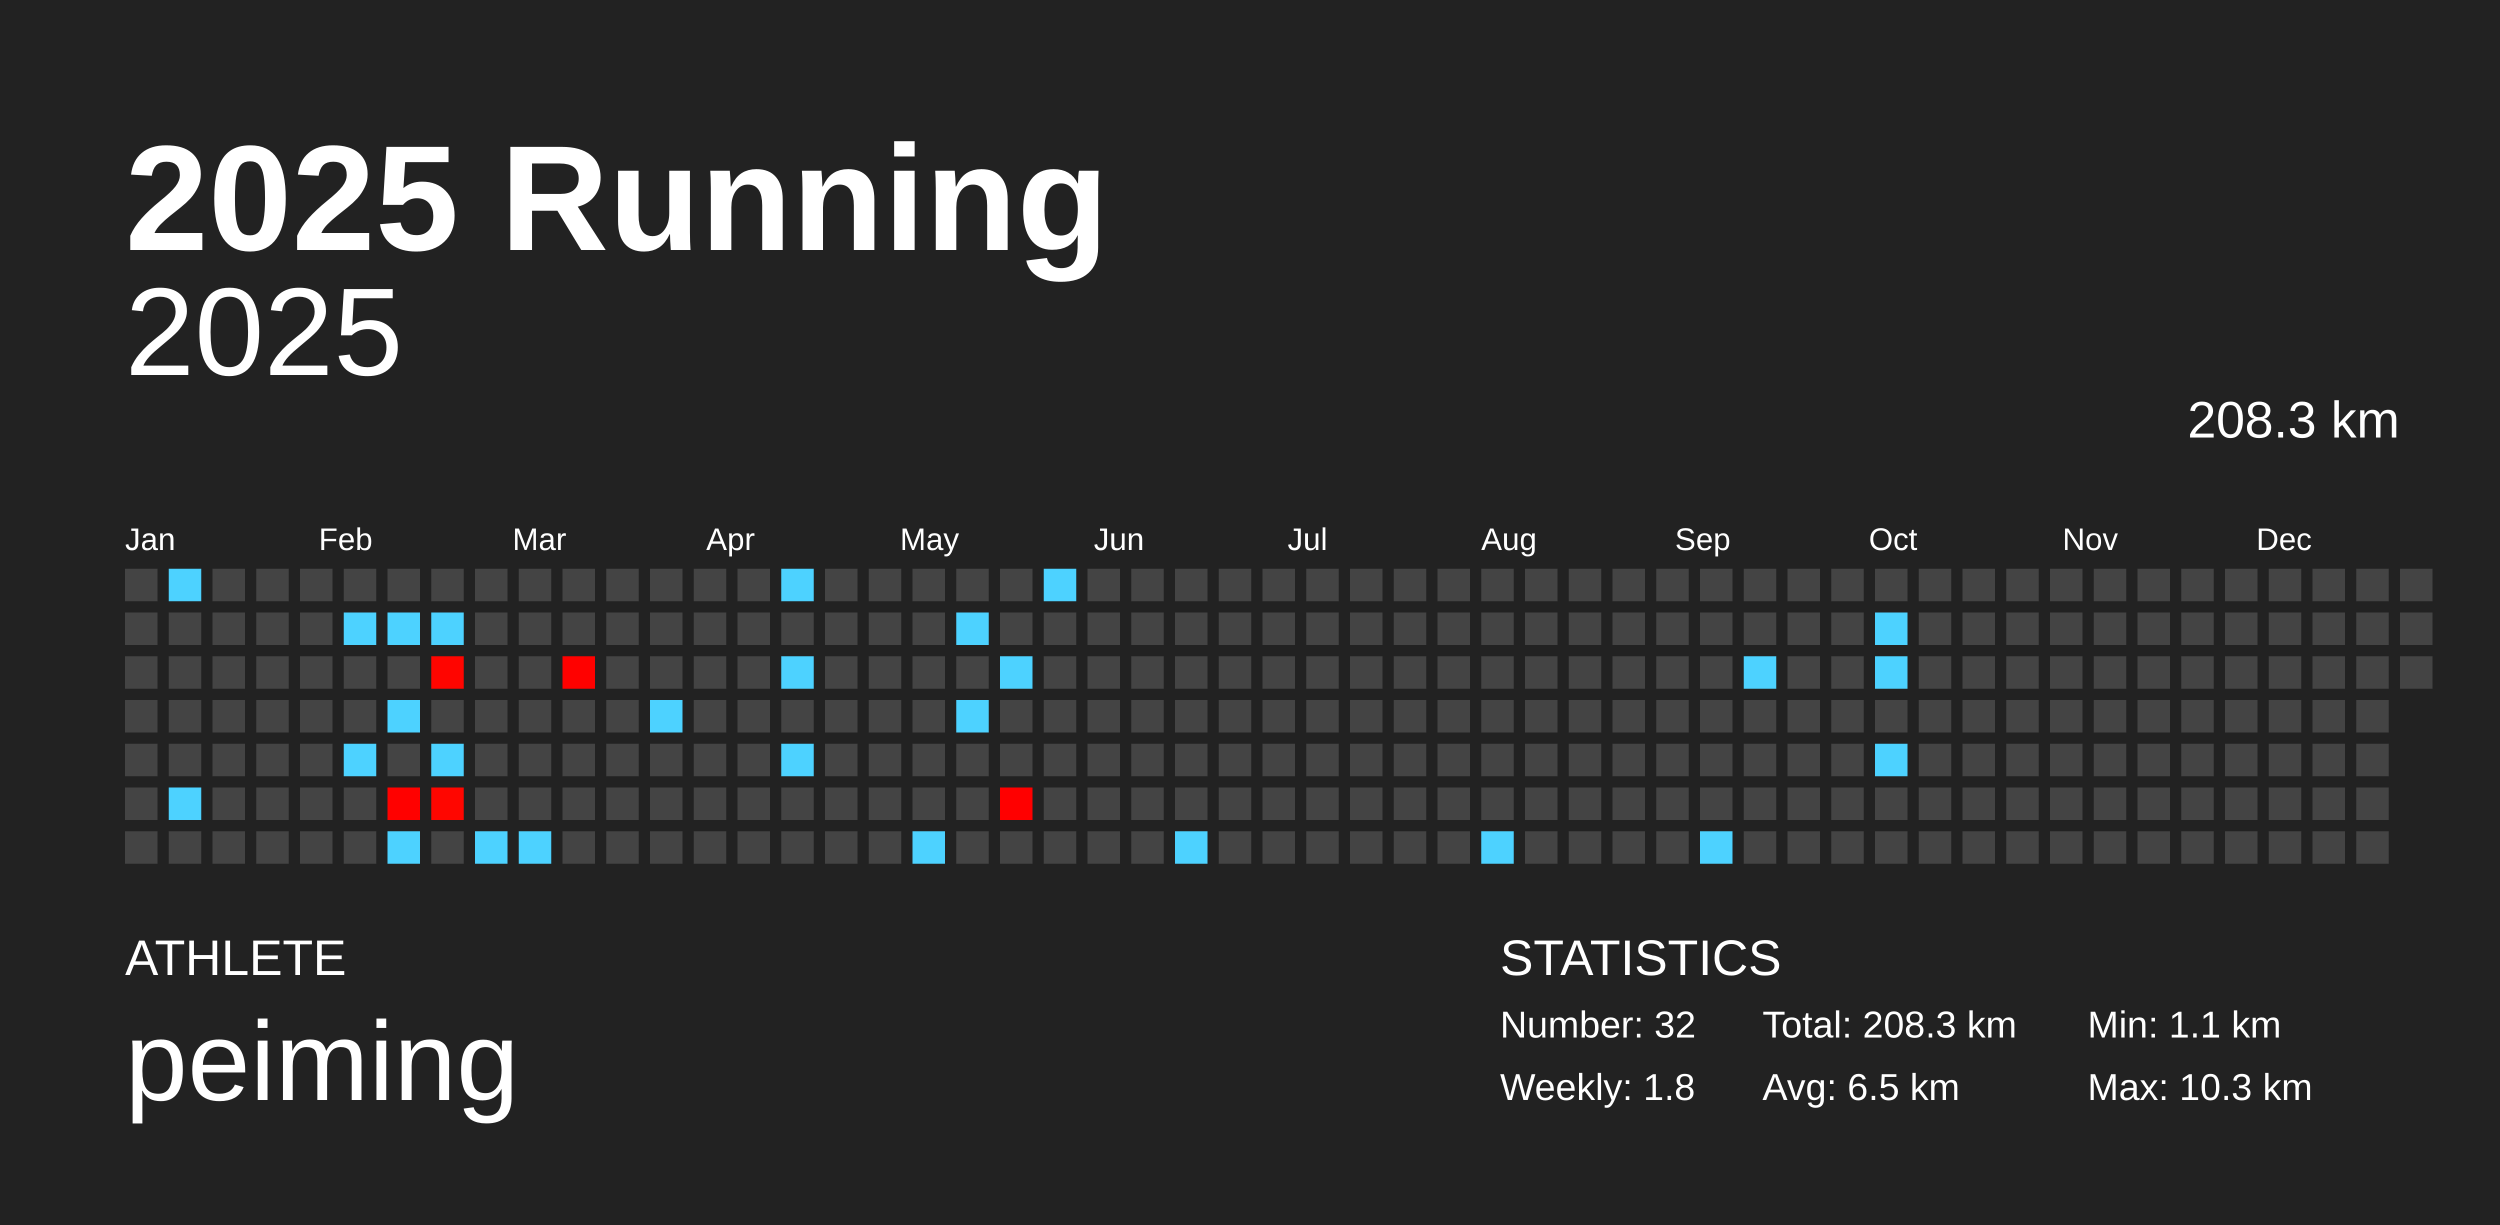
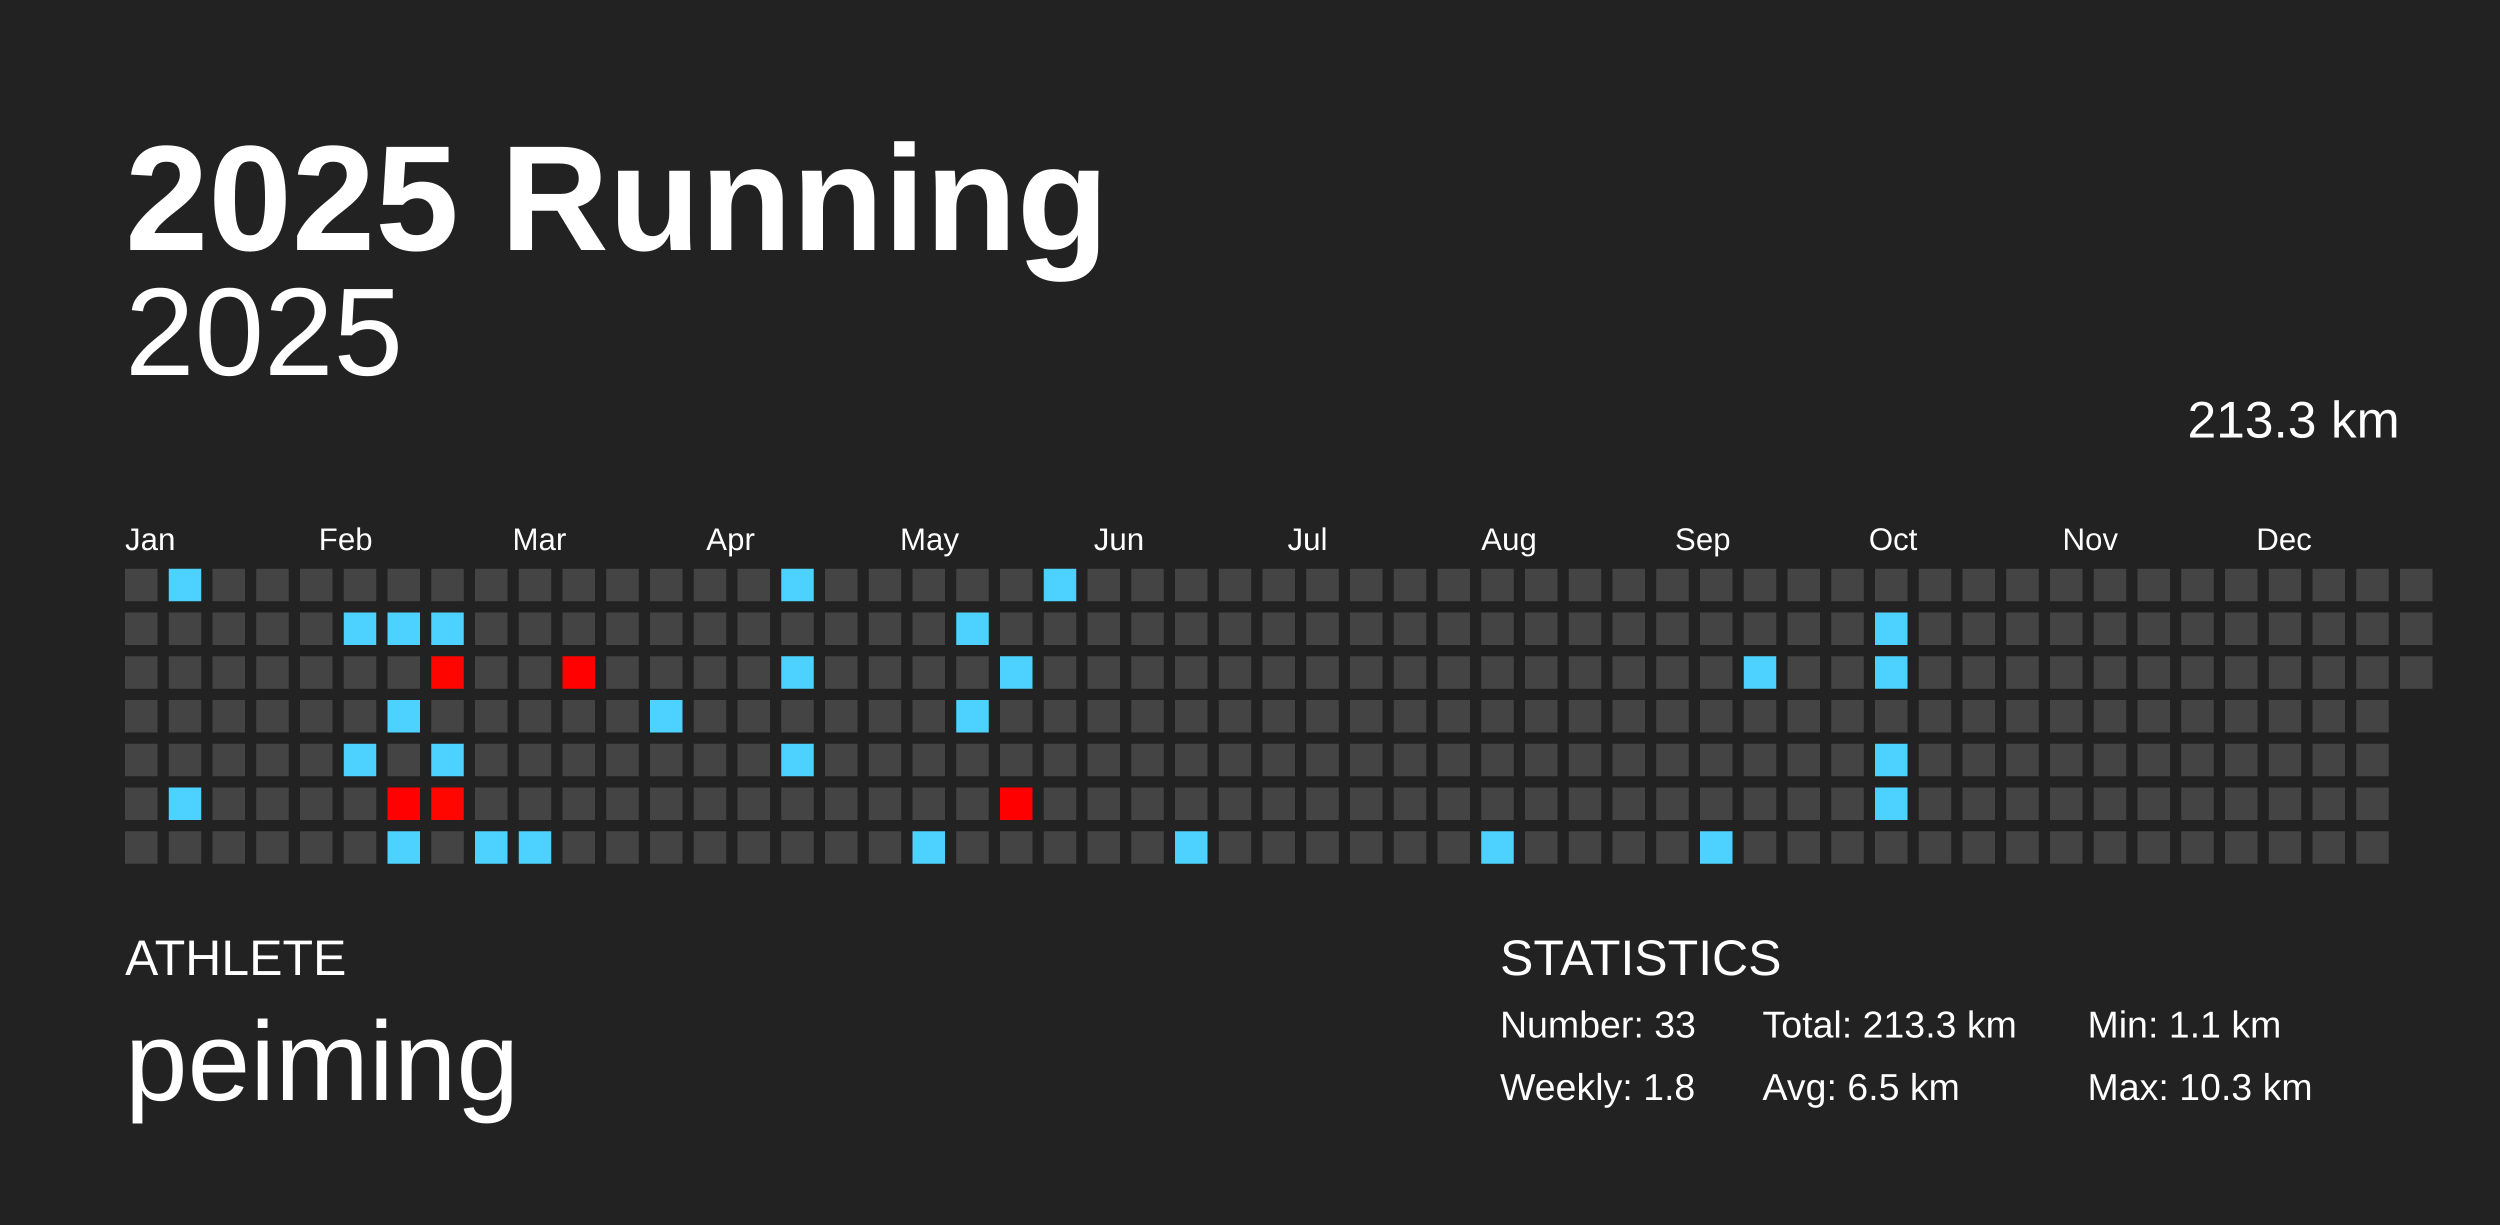
<svg xmlns="http://www.w3.org/2000/svg" baseProfile="full" height="98mm" version="1.1" viewBox="0,0,200,98" width="200mm">
  <defs />
  <rect fill="#222222" height="98" width="200" x="0" y="0" />
  <text fill="#FFFFFF" style="font-size:12px; font-family:Arial; font-weight:bold;" x="10" y="20">2025 Running</text>
  <text fill="#FFFFFF" style="font-size:4px; font-family:Arial" x="10" y="78">ATHLETE</text>
  <text fill="#FFFFFF" style="font-size:9px; font-family:Arial" x="10" y="88">peiming</text>
  <text fill="#FFFFFF" style="font-size:4px; font-family:Arial" x="120" y="78">STATISTICS</text>
-   <text fill="#FFFFFF" style="font-size:3px; font-family:Arial" x="120" y="83">Number: 32</text>
+   <text fill="#FFFFFF" style="font-size:3px; font-family:Arial" x="120" y="83">Number: 33</text>
  <text fill="#FFFFFF" style="font-size:3px; font-family:Arial" x="120" y="88">Weekly: 1.8</text>
-   <text fill="#FFFFFF" style="font-size:3px; font-family:Arial" x="141" y="83">Total: 208.3 km</text>
+   <text fill="#FFFFFF" style="font-size:3px; font-family:Arial" x="141" y="83">Total: 213.3 km</text>
  <text fill="#FFFFFF" style="font-size:3px; font-family:Arial" x="141" y="88">Avg: 6.5 km</text>
  <text fill="#FFFFFF" style="font-size:3px; font-family:Arial" x="167" y="83">Min: 1.1 km</text>
  <text fill="#FFFFFF" style="font-size:3px; font-family:Arial" x="167" y="88">Max: 10.3 km</text>
  <text alignment-baseline="hanging" fill="#FFFFFF" style="font-size:10.0px; font-family:Arial;" x="10" y="30">2025</text>
-   <text alignment-baseline="hanging" fill="#FFFFFF" style="font-size:4.125px; font-family:Arial;" x="175" y="35">208.3 km</text>
+   <text alignment-baseline="hanging" fill="#FFFFFF" style="font-size:4.125px; font-family:Arial;" x="175" y="35">213.3 km</text>
  <text fill="#FFFFFF" style="font-size:2.5px; font-family:Arial" x="10.0" y="44">Jan</text>
  <text fill="#FFFFFF" style="font-size:2.5px; font-family:Arial" x="25.5" y="44">Feb</text>
  <text fill="#FFFFFF" style="font-size:2.5px; font-family:Arial" x="41.0" y="44">Mar</text>
  <text fill="#FFFFFF" style="font-size:2.5px; font-family:Arial" x="56.5" y="44">Apr</text>
  <text fill="#FFFFFF" style="font-size:2.5px; font-family:Arial" x="72.0" y="44">May</text>
  <text fill="#FFFFFF" style="font-size:2.5px; font-family:Arial" x="87.5" y="44">Jun</text>
  <text fill="#FFFFFF" style="font-size:2.5px; font-family:Arial" x="103.0" y="44">Jul</text>
  <text fill="#FFFFFF" style="font-size:2.5px; font-family:Arial" x="118.5" y="44">Aug</text>
  <text fill="#FFFFFF" style="font-size:2.5px; font-family:Arial" x="134.0" y="44">Sep</text>
  <text fill="#FFFFFF" style="font-size:2.5px; font-family:Arial" x="149.5" y="44">Oct</text>
  <text fill="#FFFFFF" style="font-size:2.5px; font-family:Arial" x="165.0" y="44">Nov</text>
  <text fill="#FFFFFF" style="font-size:2.5px; font-family:Arial" x="180.5" y="44">Dec</text>
  <rect fill="#444444" height="2.6" width="2.6" x="10.0" y="45.5" />
  <rect fill="#444444" height="2.6" width="2.6" x="10.0" y="49.0" />
  <rect fill="#444444" height="2.6" width="2.6" x="10.0" y="52.5" />
  <rect fill="#444444" height="2.6" width="2.6" x="10.0" y="56.0" />
  <rect fill="#444444" height="2.6" width="2.6" x="10.0" y="59.5" />
  <rect fill="#444444" height="2.6" width="2.6" x="10.0" y="63.0" />
  <rect fill="#444444" height="2.6" width="2.6" x="10.0" y="66.5" />
  <rect fill="#4dd2ff" height="2.6" width="2.6" x="13.5" y="45.5" />
  <rect fill="#444444" height="2.6" width="2.6" x="13.5" y="49.0" />
  <rect fill="#444444" height="2.6" width="2.6" x="13.5" y="52.5" />
  <rect fill="#444444" height="2.6" width="2.6" x="13.5" y="56.0" />
  <rect fill="#444444" height="2.6" width="2.6" x="13.5" y="59.5" />
  <rect fill="#4dd2ff" height="2.6" width="2.6" x="13.5" y="63.0" />
  <rect fill="#444444" height="2.6" width="2.6" x="13.5" y="66.5" />
  <rect fill="#444444" height="2.6" width="2.6" x="17.0" y="45.5" />
  <rect fill="#444444" height="2.6" width="2.6" x="17.0" y="49.0" />
  <rect fill="#444444" height="2.6" width="2.6" x="17.0" y="52.5" />
  <rect fill="#444444" height="2.6" width="2.6" x="17.0" y="56.0" />
  <rect fill="#444444" height="2.6" width="2.6" x="17.0" y="59.5" />
  <rect fill="#444444" height="2.6" width="2.6" x="17.0" y="63.0" />
  <rect fill="#444444" height="2.6" width="2.6" x="17.0" y="66.5" />
  <rect fill="#444444" height="2.6" width="2.6" x="20.5" y="45.5" />
  <rect fill="#444444" height="2.6" width="2.6" x="20.5" y="49.0" />
  <rect fill="#444444" height="2.6" width="2.6" x="20.5" y="52.5" />
  <rect fill="#444444" height="2.6" width="2.6" x="20.5" y="56.0" />
  <rect fill="#444444" height="2.6" width="2.6" x="20.5" y="59.5" />
  <rect fill="#444444" height="2.6" width="2.6" x="20.5" y="63.0" />
  <rect fill="#444444" height="2.6" width="2.6" x="20.5" y="66.5" />
  <rect fill="#444444" height="2.6" width="2.6" x="24.0" y="45.5" />
  <rect fill="#444444" height="2.6" width="2.6" x="24.0" y="49.0" />
  <rect fill="#444444" height="2.6" width="2.6" x="24.0" y="52.5" />
  <rect fill="#444444" height="2.6" width="2.6" x="24.0" y="56.0" />
  <rect fill="#444444" height="2.6" width="2.6" x="24.0" y="59.5" />
  <rect fill="#444444" height="2.6" width="2.6" x="24.0" y="63.0" />
  <rect fill="#444444" height="2.6" width="2.6" x="24.0" y="66.5" />
  <rect fill="#444444" height="2.6" width="2.6" x="27.5" y="45.5" />
  <rect fill="#4dd2ff" height="2.6" width="2.6" x="27.5" y="49.0" />
  <rect fill="#444444" height="2.6" width="2.6" x="27.5" y="52.5" />
  <rect fill="#444444" height="2.6" width="2.6" x="27.5" y="56.0" />
  <rect fill="#4dd2ff" height="2.6" width="2.6" x="27.5" y="59.5" />
  <rect fill="#444444" height="2.6" width="2.6" x="27.5" y="63.0" />
  <rect fill="#444444" height="2.6" width="2.6" x="27.5" y="66.5" />
  <rect fill="#444444" height="2.6" width="2.6" x="31.0" y="45.5" />
  <rect fill="#4dd2ff" height="2.6" width="2.6" x="31.0" y="49.0" />
  <rect fill="#444444" height="2.6" width="2.6" x="31.0" y="52.5" />
  <rect fill="#4dd2ff" height="2.6" width="2.6" x="31.0" y="56.0" />
  <rect fill="#444444" height="2.6" width="2.6" x="31.0" y="59.5" />
  <rect fill="#ff0100" height="2.6" width="2.6" x="31.0" y="63.0" />
  <rect fill="#4dd2ff" height="2.6" width="2.6" x="31.0" y="66.5" />
  <rect fill="#444444" height="2.6" width="2.6" x="34.5" y="45.5" />
  <rect fill="#4dd2ff" height="2.6" width="2.6" x="34.5" y="49.0" />
  <rect fill="#ff0500" height="2.6" width="2.6" x="34.5" y="52.5" />
  <rect fill="#444444" height="2.6" width="2.6" x="34.5" y="56.0" />
  <rect fill="#4dd2ff" height="2.6" width="2.6" x="34.5" y="59.5" />
  <rect fill="#ff0600" height="2.6" width="2.6" x="34.5" y="63.0" />
  <rect fill="#444444" height="2.6" width="2.6" x="34.5" y="66.5" />
  <rect fill="#444444" height="2.6" width="2.6" x="38.0" y="45.5" />
  <rect fill="#444444" height="2.6" width="2.6" x="38.0" y="49.0" />
  <rect fill="#444444" height="2.6" width="2.6" x="38.0" y="52.5" />
  <rect fill="#444444" height="2.6" width="2.6" x="38.0" y="56.0" />
  <rect fill="#444444" height="2.6" width="2.6" x="38.0" y="59.5" />
  <rect fill="#444444" height="2.6" width="2.6" x="38.0" y="63.0" />
  <rect fill="#4dd2ff" height="2.6" width="2.6" x="38.0" y="66.5" />
  <rect fill="#444444" height="2.6" width="2.6" x="41.5" y="45.5" />
  <rect fill="#444444" height="2.6" width="2.6" x="41.5" y="49.0" />
  <rect fill="#444444" height="2.6" width="2.6" x="41.5" y="52.5" />
  <rect fill="#444444" height="2.6" width="2.6" x="41.5" y="56.0" />
  <rect fill="#444444" height="2.6" width="2.6" x="41.5" y="59.5" />
  <rect fill="#444444" height="2.6" width="2.6" x="41.5" y="63.0" />
  <rect fill="#4dd2ff" height="2.6" width="2.6" x="41.5" y="66.5" />
  <rect fill="#444444" height="2.6" width="2.6" x="45.0" y="45.5" />
  <rect fill="#444444" height="2.6" width="2.6" x="45.0" y="49.0" />
  <rect fill="#ff0100" height="2.6" width="2.6" x="45.0" y="52.5" />
  <rect fill="#444444" height="2.6" width="2.6" x="45.0" y="56.0" />
  <rect fill="#444444" height="2.6" width="2.6" x="45.0" y="59.5" />
  <rect fill="#444444" height="2.6" width="2.6" x="45.0" y="63.0" />
  <rect fill="#444444" height="2.6" width="2.6" x="45.0" y="66.5" />
  <rect fill="#444444" height="2.6" width="2.6" x="48.5" y="45.5" />
  <rect fill="#444444" height="2.6" width="2.6" x="48.5" y="49.0" />
  <rect fill="#444444" height="2.6" width="2.6" x="48.5" y="52.5" />
  <rect fill="#444444" height="2.6" width="2.6" x="48.5" y="56.0" />
  <rect fill="#444444" height="2.6" width="2.6" x="48.5" y="59.5" />
  <rect fill="#444444" height="2.6" width="2.6" x="48.5" y="63.0" />
  <rect fill="#444444" height="2.6" width="2.6" x="48.5" y="66.5" />
  <rect fill="#444444" height="2.6" width="2.6" x="52.0" y="45.5" />
  <rect fill="#444444" height="2.6" width="2.6" x="52.0" y="49.0" />
  <rect fill="#444444" height="2.6" width="2.6" x="52.0" y="52.5" />
  <rect fill="#4dd2ff" height="2.6" width="2.6" x="52.0" y="56.0" />
  <rect fill="#444444" height="2.6" width="2.6" x="52.0" y="59.5" />
  <rect fill="#444444" height="2.6" width="2.6" x="52.0" y="63.0" />
  <rect fill="#444444" height="2.6" width="2.6" x="52.0" y="66.5" />
  <rect fill="#444444" height="2.6" width="2.6" x="55.5" y="45.5" />
  <rect fill="#444444" height="2.6" width="2.6" x="55.5" y="49.0" />
  <rect fill="#444444" height="2.6" width="2.6" x="55.5" y="52.5" />
  <rect fill="#444444" height="2.6" width="2.6" x="55.5" y="56.0" />
  <rect fill="#444444" height="2.6" width="2.6" x="55.5" y="59.5" />
  <rect fill="#444444" height="2.6" width="2.6" x="55.5" y="63.0" />
  <rect fill="#444444" height="2.6" width="2.6" x="55.5" y="66.5" />
  <rect fill="#444444" height="2.6" width="2.6" x="59.0" y="45.5" />
  <rect fill="#444444" height="2.6" width="2.6" x="59.0" y="49.0" />
  <rect fill="#444444" height="2.6" width="2.6" x="59.0" y="52.5" />
  <rect fill="#444444" height="2.6" width="2.6" x="59.0" y="56.0" />
  <rect fill="#444444" height="2.6" width="2.6" x="59.0" y="59.5" />
  <rect fill="#444444" height="2.6" width="2.6" x="59.0" y="63.0" />
  <rect fill="#444444" height="2.6" width="2.6" x="59.0" y="66.5" />
  <rect fill="#4dd2ff" height="2.6" width="2.6" x="62.5" y="45.5" />
  <rect fill="#444444" height="2.6" width="2.6" x="62.5" y="49.0" />
  <rect fill="#4dd2ff" height="2.6" width="2.6" x="62.5" y="52.5" />
  <rect fill="#444444" height="2.6" width="2.6" x="62.5" y="56.0" />
  <rect fill="#4dd2ff" height="2.6" width="2.6" x="62.5" y="59.5" />
  <rect fill="#444444" height="2.6" width="2.6" x="62.5" y="63.0" />
  <rect fill="#444444" height="2.6" width="2.6" x="62.5" y="66.5" />
  <rect fill="#444444" height="2.6" width="2.6" x="66.0" y="45.5" />
  <rect fill="#444444" height="2.6" width="2.6" x="66.0" y="49.0" />
  <rect fill="#444444" height="2.6" width="2.6" x="66.0" y="52.5" />
  <rect fill="#444444" height="2.6" width="2.6" x="66.0" y="56.0" />
  <rect fill="#444444" height="2.6" width="2.6" x="66.0" y="59.5" />
  <rect fill="#444444" height="2.6" width="2.6" x="66.0" y="63.0" />
  <rect fill="#444444" height="2.6" width="2.6" x="66.0" y="66.5" />
  <rect fill="#444444" height="2.6" width="2.6" x="69.5" y="45.5" />
  <rect fill="#444444" height="2.6" width="2.6" x="69.5" y="49.0" />
  <rect fill="#444444" height="2.6" width="2.6" x="69.5" y="52.5" />
  <rect fill="#444444" height="2.6" width="2.6" x="69.5" y="56.0" />
  <rect fill="#444444" height="2.6" width="2.6" x="69.5" y="59.5" />
  <rect fill="#444444" height="2.6" width="2.6" x="69.5" y="63.0" />
  <rect fill="#444444" height="2.6" width="2.6" x="69.5" y="66.5" />
  <rect fill="#444444" height="2.6" width="2.6" x="73.0" y="45.5" />
  <rect fill="#444444" height="2.6" width="2.6" x="73.0" y="49.0" />
  <rect fill="#444444" height="2.6" width="2.6" x="73.0" y="52.5" />
  <rect fill="#444444" height="2.6" width="2.6" x="73.0" y="56.0" />
  <rect fill="#444444" height="2.6" width="2.6" x="73.0" y="59.5" />
  <rect fill="#444444" height="2.6" width="2.6" x="73.0" y="63.0" />
  <rect fill="#4dd2ff" height="2.6" width="2.6" x="73.0" y="66.5" />
  <rect fill="#444444" height="2.6" width="2.6" x="76.5" y="45.5" />
  <rect fill="#4dd2ff" height="2.6" width="2.6" x="76.5" y="49.0" />
  <rect fill="#444444" height="2.6" width="2.6" x="76.5" y="52.5" />
  <rect fill="#4dd2ff" height="2.6" width="2.6" x="76.5" y="56.0" />
  <rect fill="#444444" height="2.6" width="2.6" x="76.5" y="59.5" />
  <rect fill="#444444" height="2.6" width="2.6" x="76.5" y="63.0" />
  <rect fill="#444444" height="2.6" width="2.6" x="76.5" y="66.5" />
  <rect fill="#444444" height="2.6" width="2.6" x="80.0" y="45.5" />
  <rect fill="#444444" height="2.6" width="2.6" x="80.0" y="49.0" />
  <rect fill="#4dd2ff" height="2.6" width="2.6" x="80.0" y="52.5" />
  <rect fill="#444444" height="2.6" width="2.6" x="80.0" y="56.0" />
  <rect fill="#444444" height="2.6" width="2.6" x="80.0" y="59.5" />
  <rect fill="#ff0000" height="2.6" width="2.6" x="80.0" y="63.0" />
  <rect fill="#444444" height="2.6" width="2.6" x="80.0" y="66.5" />
  <rect fill="#4dd2ff" height="2.6" width="2.6" x="83.5" y="45.5" />
  <rect fill="#444444" height="2.6" width="2.6" x="83.5" y="49.0" />
  <rect fill="#444444" height="2.6" width="2.6" x="83.5" y="52.5" />
  <rect fill="#444444" height="2.6" width="2.6" x="83.5" y="56.0" />
  <rect fill="#444444" height="2.6" width="2.6" x="83.5" y="59.5" />
  <rect fill="#444444" height="2.6" width="2.6" x="83.5" y="63.0" />
  <rect fill="#444444" height="2.6" width="2.6" x="83.5" y="66.5" />
  <rect fill="#444444" height="2.6" width="2.6" x="87.0" y="45.5" />
  <rect fill="#444444" height="2.6" width="2.6" x="87.0" y="49.0" />
  <rect fill="#444444" height="2.6" width="2.6" x="87.0" y="52.5" />
  <rect fill="#444444" height="2.6" width="2.6" x="87.0" y="56.0" />
  <rect fill="#444444" height="2.6" width="2.6" x="87.0" y="59.5" />
  <rect fill="#444444" height="2.6" width="2.6" x="87.0" y="63.0" />
  <rect fill="#444444" height="2.6" width="2.6" x="87.0" y="66.5" />
  <rect fill="#444444" height="2.6" width="2.6" x="90.5" y="45.5" />
  <rect fill="#444444" height="2.6" width="2.6" x="90.5" y="49.0" />
  <rect fill="#444444" height="2.6" width="2.6" x="90.5" y="52.5" />
  <rect fill="#444444" height="2.6" width="2.6" x="90.5" y="56.0" />
  <rect fill="#444444" height="2.6" width="2.6" x="90.5" y="59.5" />
  <rect fill="#444444" height="2.6" width="2.6" x="90.5" y="63.0" />
  <rect fill="#444444" height="2.6" width="2.6" x="90.5" y="66.5" />
  <rect fill="#444444" height="2.6" width="2.6" x="94.0" y="45.5" />
  <rect fill="#444444" height="2.6" width="2.6" x="94.0" y="49.0" />
  <rect fill="#444444" height="2.6" width="2.6" x="94.0" y="52.5" />
  <rect fill="#444444" height="2.6" width="2.6" x="94.0" y="56.0" />
  <rect fill="#444444" height="2.6" width="2.6" x="94.0" y="59.5" />
  <rect fill="#444444" height="2.6" width="2.6" x="94.0" y="63.0" />
  <rect fill="#4dd2ff" height="2.6" width="2.6" x="94.0" y="66.5" />
  <rect fill="#444444" height="2.6" width="2.6" x="97.5" y="45.5" />
  <rect fill="#444444" height="2.6" width="2.6" x="97.5" y="49.0" />
  <rect fill="#444444" height="2.6" width="2.6" x="97.5" y="52.5" />
  <rect fill="#444444" height="2.6" width="2.6" x="97.5" y="56.0" />
  <rect fill="#444444" height="2.6" width="2.6" x="97.5" y="59.5" />
  <rect fill="#444444" height="2.6" width="2.6" x="97.5" y="63.0" />
  <rect fill="#444444" height="2.6" width="2.6" x="97.5" y="66.5" />
  <rect fill="#444444" height="2.6" width="2.6" x="101.0" y="45.5" />
  <rect fill="#444444" height="2.6" width="2.6" x="101.0" y="49.0" />
  <rect fill="#444444" height="2.6" width="2.6" x="101.0" y="52.5" />
  <rect fill="#444444" height="2.6" width="2.6" x="101.0" y="56.0" />
  <rect fill="#444444" height="2.6" width="2.6" x="101.0" y="59.5" />
  <rect fill="#444444" height="2.6" width="2.6" x="101.0" y="63.0" />
  <rect fill="#444444" height="2.6" width="2.6" x="101.0" y="66.5" />
  <rect fill="#444444" height="2.6" width="2.6" x="104.5" y="45.5" />
  <rect fill="#444444" height="2.6" width="2.6" x="104.5" y="49.0" />
  <rect fill="#444444" height="2.6" width="2.6" x="104.5" y="52.5" />
  <rect fill="#444444" height="2.6" width="2.6" x="104.5" y="56.0" />
  <rect fill="#444444" height="2.6" width="2.6" x="104.5" y="59.5" />
  <rect fill="#444444" height="2.6" width="2.6" x="104.5" y="63.0" />
  <rect fill="#444444" height="2.6" width="2.6" x="104.5" y="66.5" />
  <rect fill="#444444" height="2.6" width="2.6" x="108.0" y="45.5" />
  <rect fill="#444444" height="2.6" width="2.6" x="108.0" y="49.0" />
  <rect fill="#444444" height="2.6" width="2.6" x="108.0" y="52.5" />
  <rect fill="#444444" height="2.6" width="2.6" x="108.0" y="56.0" />
  <rect fill="#444444" height="2.6" width="2.6" x="108.0" y="59.5" />
  <rect fill="#444444" height="2.6" width="2.6" x="108.0" y="63.0" />
  <rect fill="#444444" height="2.6" width="2.6" x="108.0" y="66.5" />
  <rect fill="#444444" height="2.6" width="2.6" x="111.5" y="45.5" />
  <rect fill="#444444" height="2.6" width="2.6" x="111.5" y="49.0" />
  <rect fill="#444444" height="2.6" width="2.6" x="111.5" y="52.5" />
  <rect fill="#444444" height="2.6" width="2.6" x="111.5" y="56.0" />
  <rect fill="#444444" height="2.6" width="2.6" x="111.5" y="59.5" />
  <rect fill="#444444" height="2.6" width="2.6" x="111.5" y="63.0" />
  <rect fill="#444444" height="2.6" width="2.6" x="111.5" y="66.5" />
  <rect fill="#444444" height="2.6" width="2.6" x="115.0" y="45.5" />
  <rect fill="#444444" height="2.6" width="2.6" x="115.0" y="49.0" />
  <rect fill="#444444" height="2.6" width="2.6" x="115.0" y="52.5" />
  <rect fill="#444444" height="2.6" width="2.6" x="115.0" y="56.0" />
  <rect fill="#444444" height="2.6" width="2.6" x="115.0" y="59.5" />
  <rect fill="#444444" height="2.6" width="2.6" x="115.0" y="63.0" />
  <rect fill="#444444" height="2.6" width="2.6" x="115.0" y="66.5" />
  <rect fill="#444444" height="2.6" width="2.6" x="118.5" y="45.5" />
  <rect fill="#444444" height="2.6" width="2.6" x="118.5" y="49.0" />
  <rect fill="#444444" height="2.6" width="2.6" x="118.5" y="52.5" />
  <rect fill="#444444" height="2.6" width="2.6" x="118.5" y="56.0" />
  <rect fill="#444444" height="2.6" width="2.6" x="118.5" y="59.5" />
  <rect fill="#444444" height="2.6" width="2.6" x="118.5" y="63.0" />
  <rect fill="#4dd2ff" height="2.6" width="2.6" x="118.5" y="66.5" />
  <rect fill="#444444" height="2.6" width="2.6" x="122.0" y="45.5" />
  <rect fill="#444444" height="2.6" width="2.6" x="122.0" y="49.0" />
  <rect fill="#444444" height="2.6" width="2.6" x="122.0" y="52.5" />
  <rect fill="#444444" height="2.6" width="2.6" x="122.0" y="56.0" />
  <rect fill="#444444" height="2.6" width="2.6" x="122.0" y="59.5" />
  <rect fill="#444444" height="2.6" width="2.6" x="122.0" y="63.0" />
  <rect fill="#444444" height="2.6" width="2.6" x="122.0" y="66.5" />
  <rect fill="#444444" height="2.6" width="2.6" x="125.5" y="45.5" />
  <rect fill="#444444" height="2.6" width="2.6" x="125.5" y="49.0" />
  <rect fill="#444444" height="2.6" width="2.6" x="125.5" y="52.5" />
  <rect fill="#444444" height="2.6" width="2.6" x="125.5" y="56.0" />
  <rect fill="#444444" height="2.6" width="2.6" x="125.5" y="59.5" />
  <rect fill="#444444" height="2.6" width="2.6" x="125.5" y="63.0" />
  <rect fill="#444444" height="2.6" width="2.6" x="125.5" y="66.5" />
  <rect fill="#444444" height="2.6" width="2.6" x="129.0" y="45.5" />
  <rect fill="#444444" height="2.6" width="2.6" x="129.0" y="49.0" />
  <rect fill="#444444" height="2.6" width="2.6" x="129.0" y="52.5" />
  <rect fill="#444444" height="2.6" width="2.6" x="129.0" y="56.0" />
  <rect fill="#444444" height="2.6" width="2.6" x="129.0" y="59.5" />
  <rect fill="#444444" height="2.6" width="2.6" x="129.0" y="63.0" />
  <rect fill="#444444" height="2.6" width="2.6" x="129.0" y="66.5" />
  <rect fill="#444444" height="2.6" width="2.6" x="132.5" y="45.5" />
  <rect fill="#444444" height="2.6" width="2.6" x="132.5" y="49.0" />
  <rect fill="#444444" height="2.6" width="2.6" x="132.5" y="52.5" />
  <rect fill="#444444" height="2.6" width="2.6" x="132.5" y="56.0" />
  <rect fill="#444444" height="2.6" width="2.6" x="132.5" y="59.5" />
  <rect fill="#444444" height="2.6" width="2.6" x="132.5" y="63.0" />
  <rect fill="#444444" height="2.6" width="2.6" x="132.5" y="66.5" />
  <rect fill="#444444" height="2.6" width="2.6" x="136.0" y="45.5" />
  <rect fill="#444444" height="2.6" width="2.6" x="136.0" y="49.0" />
  <rect fill="#444444" height="2.6" width="2.6" x="136.0" y="52.5" />
  <rect fill="#444444" height="2.6" width="2.6" x="136.0" y="56.0" />
  <rect fill="#444444" height="2.6" width="2.6" x="136.0" y="59.5" />
  <rect fill="#444444" height="2.6" width="2.6" x="136.0" y="63.0" />
  <rect fill="#4dd2ff" height="2.6" width="2.6" x="136.0" y="66.5" />
  <rect fill="#444444" height="2.6" width="2.6" x="139.5" y="45.5" />
  <rect fill="#444444" height="2.6" width="2.6" x="139.5" y="49.0" />
  <rect fill="#4dd2ff" height="2.6" width="2.6" x="139.5" y="52.5" />
  <rect fill="#444444" height="2.6" width="2.6" x="139.5" y="56.0" />
  <rect fill="#444444" height="2.6" width="2.6" x="139.5" y="59.5" />
  <rect fill="#444444" height="2.6" width="2.6" x="139.5" y="63.0" />
  <rect fill="#444444" height="2.6" width="2.6" x="139.5" y="66.5" />
  <rect fill="#444444" height="2.6" width="2.6" x="143.0" y="45.5" />
  <rect fill="#444444" height="2.6" width="2.6" x="143.0" y="49.0" />
  <rect fill="#444444" height="2.6" width="2.6" x="143.0" y="52.5" />
  <rect fill="#444444" height="2.6" width="2.6" x="143.0" y="56.0" />
  <rect fill="#444444" height="2.6" width="2.6" x="143.0" y="59.5" />
  <rect fill="#444444" height="2.6" width="2.6" x="143.0" y="63.0" />
  <rect fill="#444444" height="2.6" width="2.6" x="143.0" y="66.5" />
  <rect fill="#444444" height="2.6" width="2.6" x="146.5" y="45.5" />
  <rect fill="#444444" height="2.6" width="2.6" x="146.5" y="49.0" />
  <rect fill="#444444" height="2.6" width="2.6" x="146.5" y="52.5" />
  <rect fill="#444444" height="2.6" width="2.6" x="146.5" y="56.0" />
  <rect fill="#444444" height="2.6" width="2.6" x="146.5" y="59.5" />
  <rect fill="#444444" height="2.6" width="2.6" x="146.5" y="63.0" />
  <rect fill="#444444" height="2.6" width="2.6" x="146.5" y="66.5" />
  <rect fill="#444444" height="2.6" width="2.6" x="150.0" y="45.5" />
  <rect fill="#4dd2ff" height="2.6" width="2.6" x="150.0" y="49.0" />
  <rect fill="#4dd2ff" height="2.6" width="2.6" x="150.0" y="52.5" />
  <rect fill="#444444" height="2.6" width="2.6" x="150.0" y="56.0" />
  <rect fill="#4dd2ff" height="2.6" width="2.6" x="150.0" y="59.5" />
-   <rect fill="#444444" height="2.6" width="2.6" x="150.0" y="63.0" />
+   <rect fill="#4dd2ff" height="2.6" width="2.6" x="150.0" y="63.0" />
  <rect fill="#444444" height="2.6" width="2.6" x="150.0" y="66.5" />
  <rect fill="#444444" height="2.6" width="2.6" x="153.5" y="45.5" />
  <rect fill="#444444" height="2.6" width="2.6" x="153.5" y="49.0" />
  <rect fill="#444444" height="2.6" width="2.6" x="153.5" y="52.5" />
  <rect fill="#444444" height="2.6" width="2.6" x="153.5" y="56.0" />
  <rect fill="#444444" height="2.6" width="2.6" x="153.5" y="59.5" />
  <rect fill="#444444" height="2.6" width="2.6" x="153.5" y="63.0" />
  <rect fill="#444444" height="2.6" width="2.6" x="153.5" y="66.5" />
  <rect fill="#444444" height="2.6" width="2.6" x="157.0" y="45.5" />
  <rect fill="#444444" height="2.6" width="2.6" x="157.0" y="49.0" />
  <rect fill="#444444" height="2.6" width="2.6" x="157.0" y="52.5" />
  <rect fill="#444444" height="2.6" width="2.6" x="157.0" y="56.0" />
  <rect fill="#444444" height="2.6" width="2.6" x="157.0" y="59.5" />
  <rect fill="#444444" height="2.6" width="2.6" x="157.0" y="63.0" />
  <rect fill="#444444" height="2.6" width="2.6" x="157.0" y="66.5" />
  <rect fill="#444444" height="2.6" width="2.6" x="160.5" y="45.5" />
  <rect fill="#444444" height="2.6" width="2.6" x="160.5" y="49.0" />
  <rect fill="#444444" height="2.6" width="2.6" x="160.5" y="52.5" />
  <rect fill="#444444" height="2.6" width="2.6" x="160.5" y="56.0" />
  <rect fill="#444444" height="2.6" width="2.6" x="160.5" y="59.5" />
  <rect fill="#444444" height="2.6" width="2.6" x="160.5" y="63.0" />
  <rect fill="#444444" height="2.6" width="2.6" x="160.5" y="66.5" />
  <rect fill="#444444" height="2.6" width="2.6" x="164.0" y="45.5" />
  <rect fill="#444444" height="2.6" width="2.6" x="164.0" y="49.0" />
  <rect fill="#444444" height="2.6" width="2.6" x="164.0" y="52.5" />
  <rect fill="#444444" height="2.6" width="2.6" x="164.0" y="56.0" />
  <rect fill="#444444" height="2.6" width="2.6" x="164.0" y="59.5" />
  <rect fill="#444444" height="2.6" width="2.6" x="164.0" y="63.0" />
  <rect fill="#444444" height="2.6" width="2.6" x="164.0" y="66.5" />
  <rect fill="#444444" height="2.6" width="2.6" x="167.5" y="45.5" />
  <rect fill="#444444" height="2.6" width="2.6" x="167.5" y="49.0" />
  <rect fill="#444444" height="2.6" width="2.6" x="167.5" y="52.5" />
  <rect fill="#444444" height="2.6" width="2.6" x="167.5" y="56.0" />
  <rect fill="#444444" height="2.6" width="2.6" x="167.5" y="59.5" />
  <rect fill="#444444" height="2.6" width="2.6" x="167.5" y="63.0" />
  <rect fill="#444444" height="2.6" width="2.6" x="167.5" y="66.5" />
  <rect fill="#444444" height="2.6" width="2.6" x="171.0" y="45.5" />
  <rect fill="#444444" height="2.6" width="2.6" x="171.0" y="49.0" />
  <rect fill="#444444" height="2.6" width="2.6" x="171.0" y="52.5" />
  <rect fill="#444444" height="2.6" width="2.6" x="171.0" y="56.0" />
  <rect fill="#444444" height="2.6" width="2.6" x="171.0" y="59.5" />
  <rect fill="#444444" height="2.6" width="2.6" x="171.0" y="63.0" />
  <rect fill="#444444" height="2.6" width="2.6" x="171.0" y="66.5" />
  <rect fill="#444444" height="2.6" width="2.6" x="174.5" y="45.5" />
  <rect fill="#444444" height="2.6" width="2.6" x="174.5" y="49.0" />
  <rect fill="#444444" height="2.6" width="2.6" x="174.5" y="52.5" />
  <rect fill="#444444" height="2.6" width="2.6" x="174.5" y="56.0" />
  <rect fill="#444444" height="2.6" width="2.6" x="174.5" y="59.5" />
  <rect fill="#444444" height="2.6" width="2.6" x="174.5" y="63.0" />
  <rect fill="#444444" height="2.6" width="2.6" x="174.5" y="66.5" />
  <rect fill="#444444" height="2.6" width="2.6" x="178.0" y="45.5" />
  <rect fill="#444444" height="2.6" width="2.6" x="178.0" y="49.0" />
  <rect fill="#444444" height="2.6" width="2.6" x="178.0" y="52.5" />
  <rect fill="#444444" height="2.6" width="2.6" x="178.0" y="56.0" />
  <rect fill="#444444" height="2.6" width="2.6" x="178.0" y="59.5" />
  <rect fill="#444444" height="2.6" width="2.6" x="178.0" y="63.0" />
  <rect fill="#444444" height="2.6" width="2.6" x="178.0" y="66.5" />
  <rect fill="#444444" height="2.6" width="2.6" x="181.5" y="45.5" />
  <rect fill="#444444" height="2.6" width="2.6" x="181.5" y="49.0" />
  <rect fill="#444444" height="2.6" width="2.6" x="181.5" y="52.5" />
  <rect fill="#444444" height="2.6" width="2.6" x="181.5" y="56.0" />
  <rect fill="#444444" height="2.6" width="2.6" x="181.5" y="59.5" />
  <rect fill="#444444" height="2.6" width="2.6" x="181.5" y="63.0" />
  <rect fill="#444444" height="2.6" width="2.6" x="181.5" y="66.5" />
  <rect fill="#444444" height="2.6" width="2.6" x="185.0" y="45.5" />
  <rect fill="#444444" height="2.6" width="2.6" x="185.0" y="49.0" />
  <rect fill="#444444" height="2.6" width="2.6" x="185.0" y="52.5" />
  <rect fill="#444444" height="2.6" width="2.6" x="185.0" y="56.0" />
  <rect fill="#444444" height="2.6" width="2.6" x="185.0" y="59.5" />
  <rect fill="#444444" height="2.6" width="2.6" x="185.0" y="63.0" />
  <rect fill="#444444" height="2.6" width="2.6" x="185.0" y="66.5" />
  <rect fill="#444444" height="2.6" width="2.6" x="188.5" y="45.5" />
  <rect fill="#444444" height="2.6" width="2.6" x="188.5" y="49.0" />
  <rect fill="#444444" height="2.6" width="2.6" x="188.5" y="52.5" />
  <rect fill="#444444" height="2.6" width="2.6" x="188.5" y="56.0" />
  <rect fill="#444444" height="2.6" width="2.6" x="188.5" y="59.5" />
  <rect fill="#444444" height="2.6" width="2.6" x="188.5" y="63.0" />
  <rect fill="#444444" height="2.6" width="2.6" x="188.5" y="66.5" />
  <rect fill="#444444" height="2.6" width="2.6" x="192.0" y="45.5" />
  <rect fill="#444444" height="2.6" width="2.6" x="192.0" y="49.0" />
  <rect fill="#444444" height="2.6" width="2.6" x="192.0" y="52.5" />
</svg>
